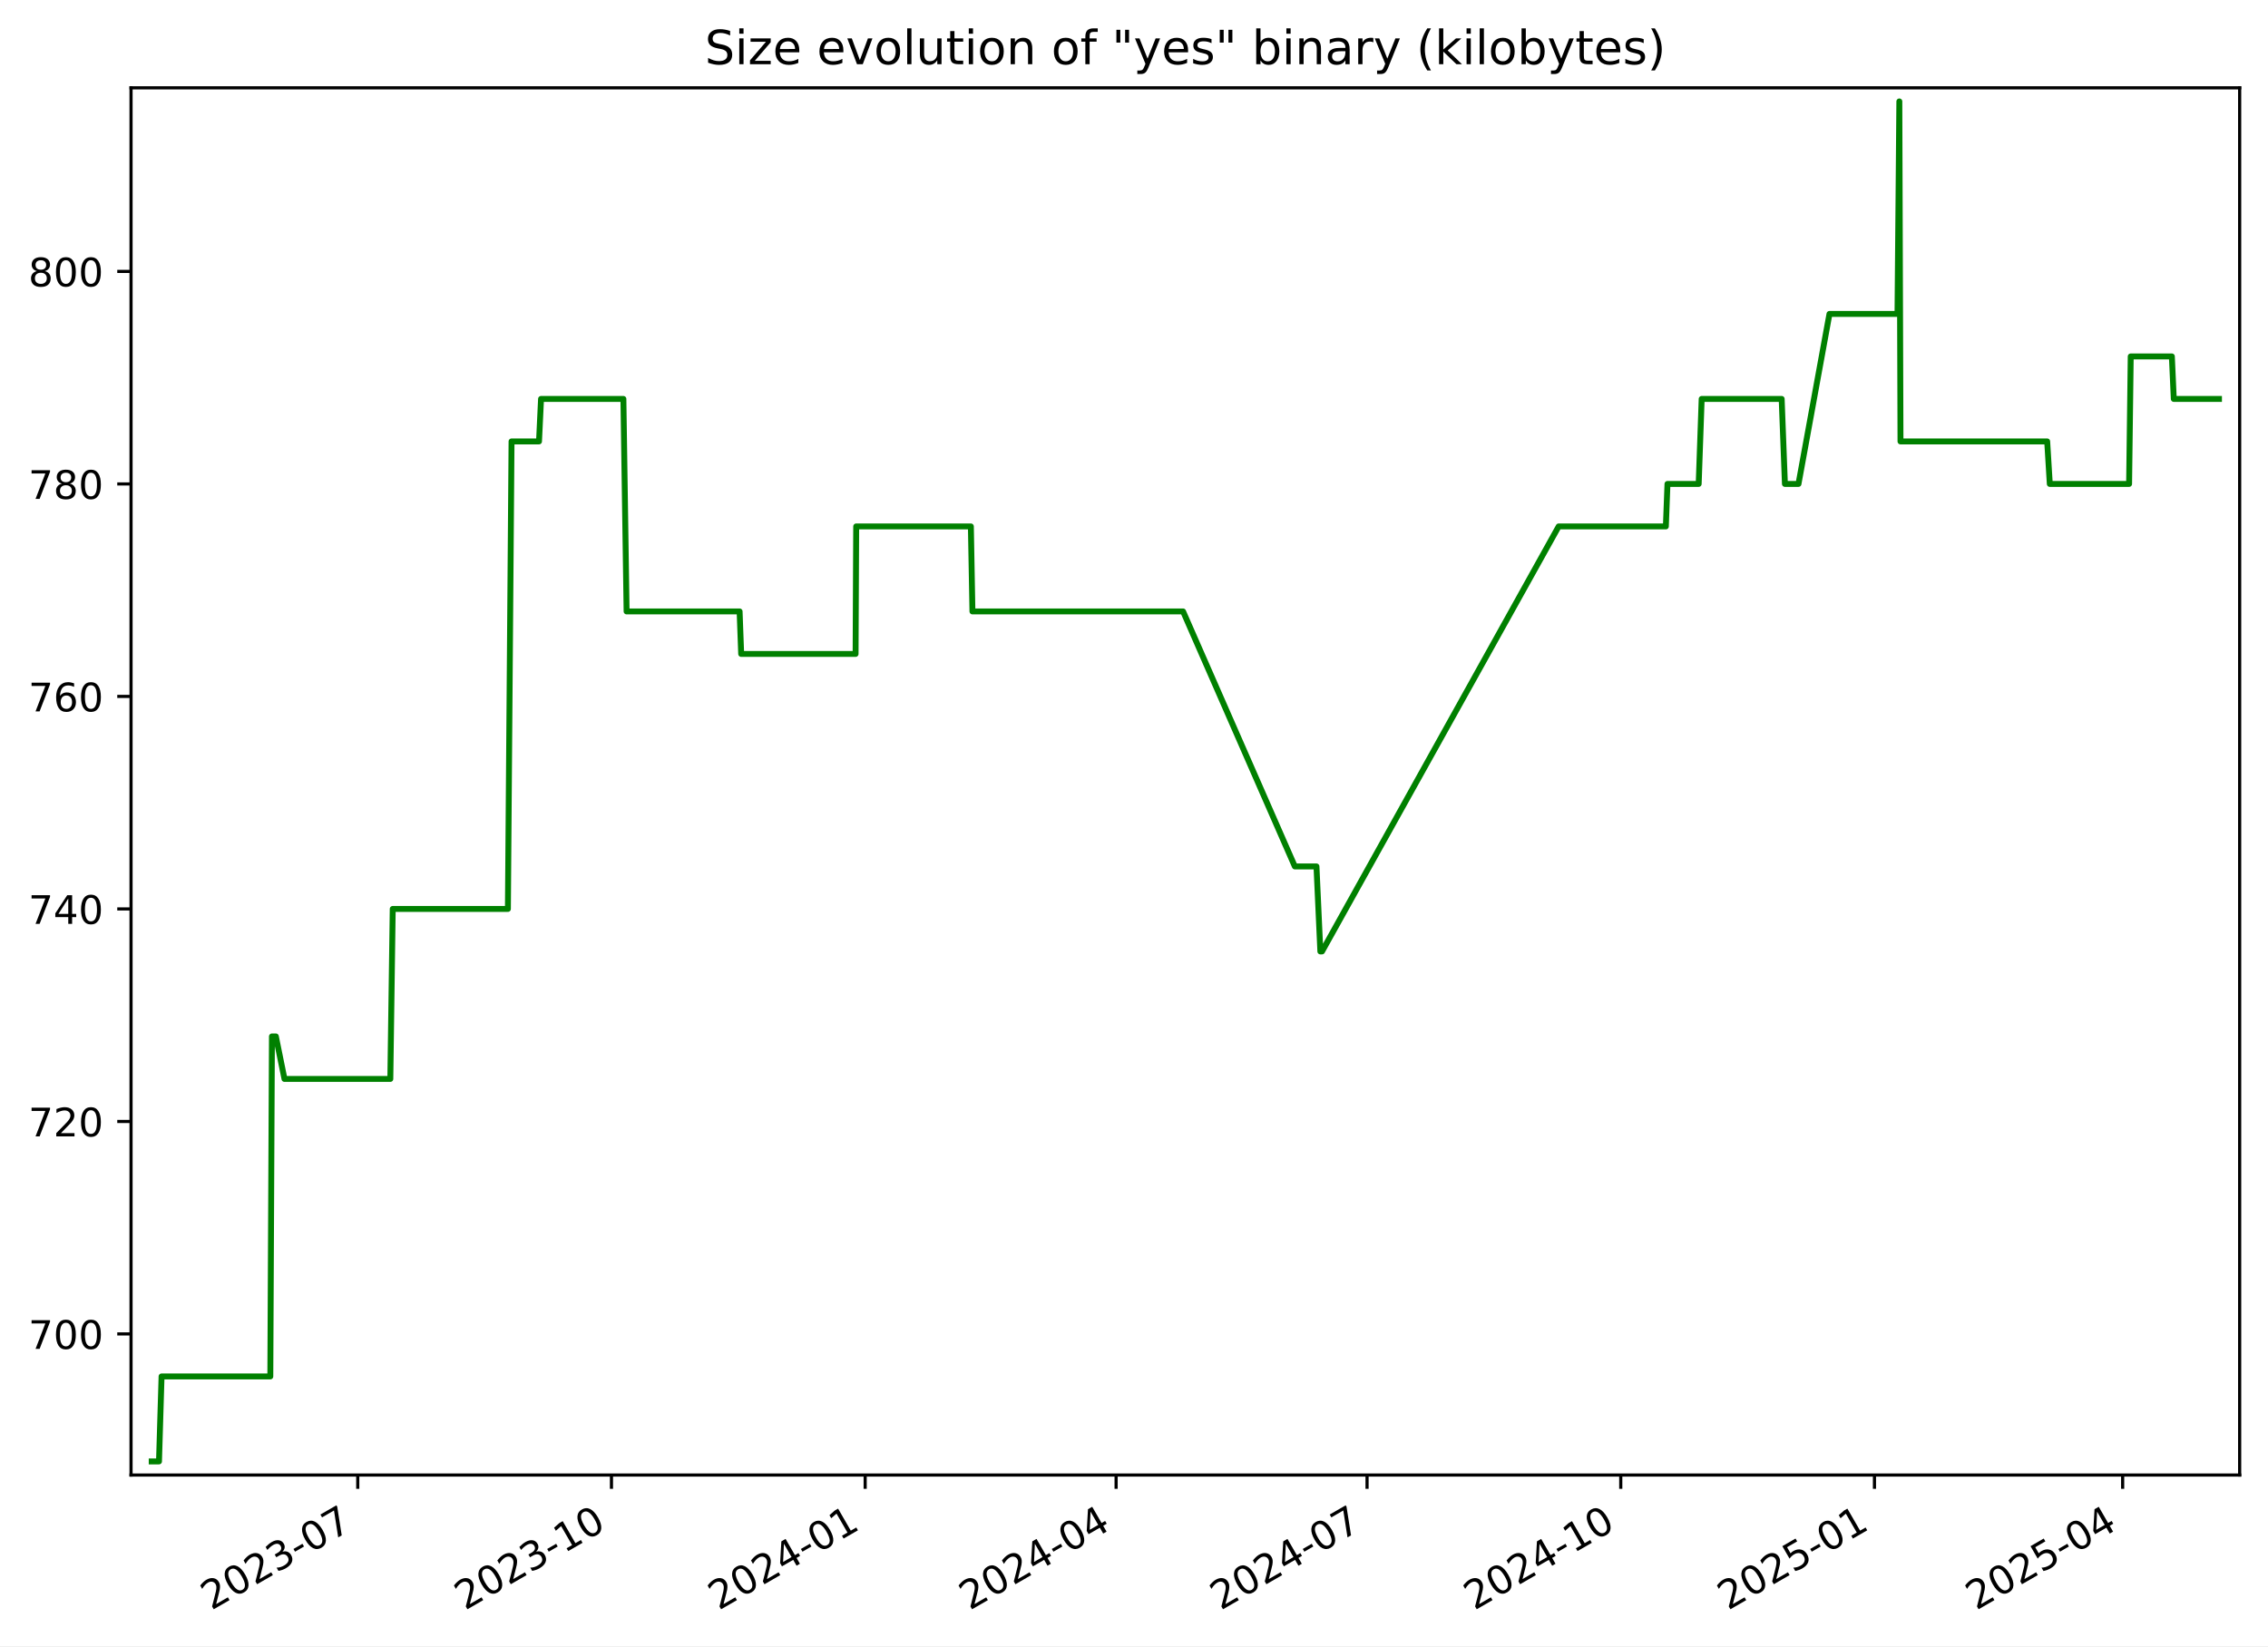
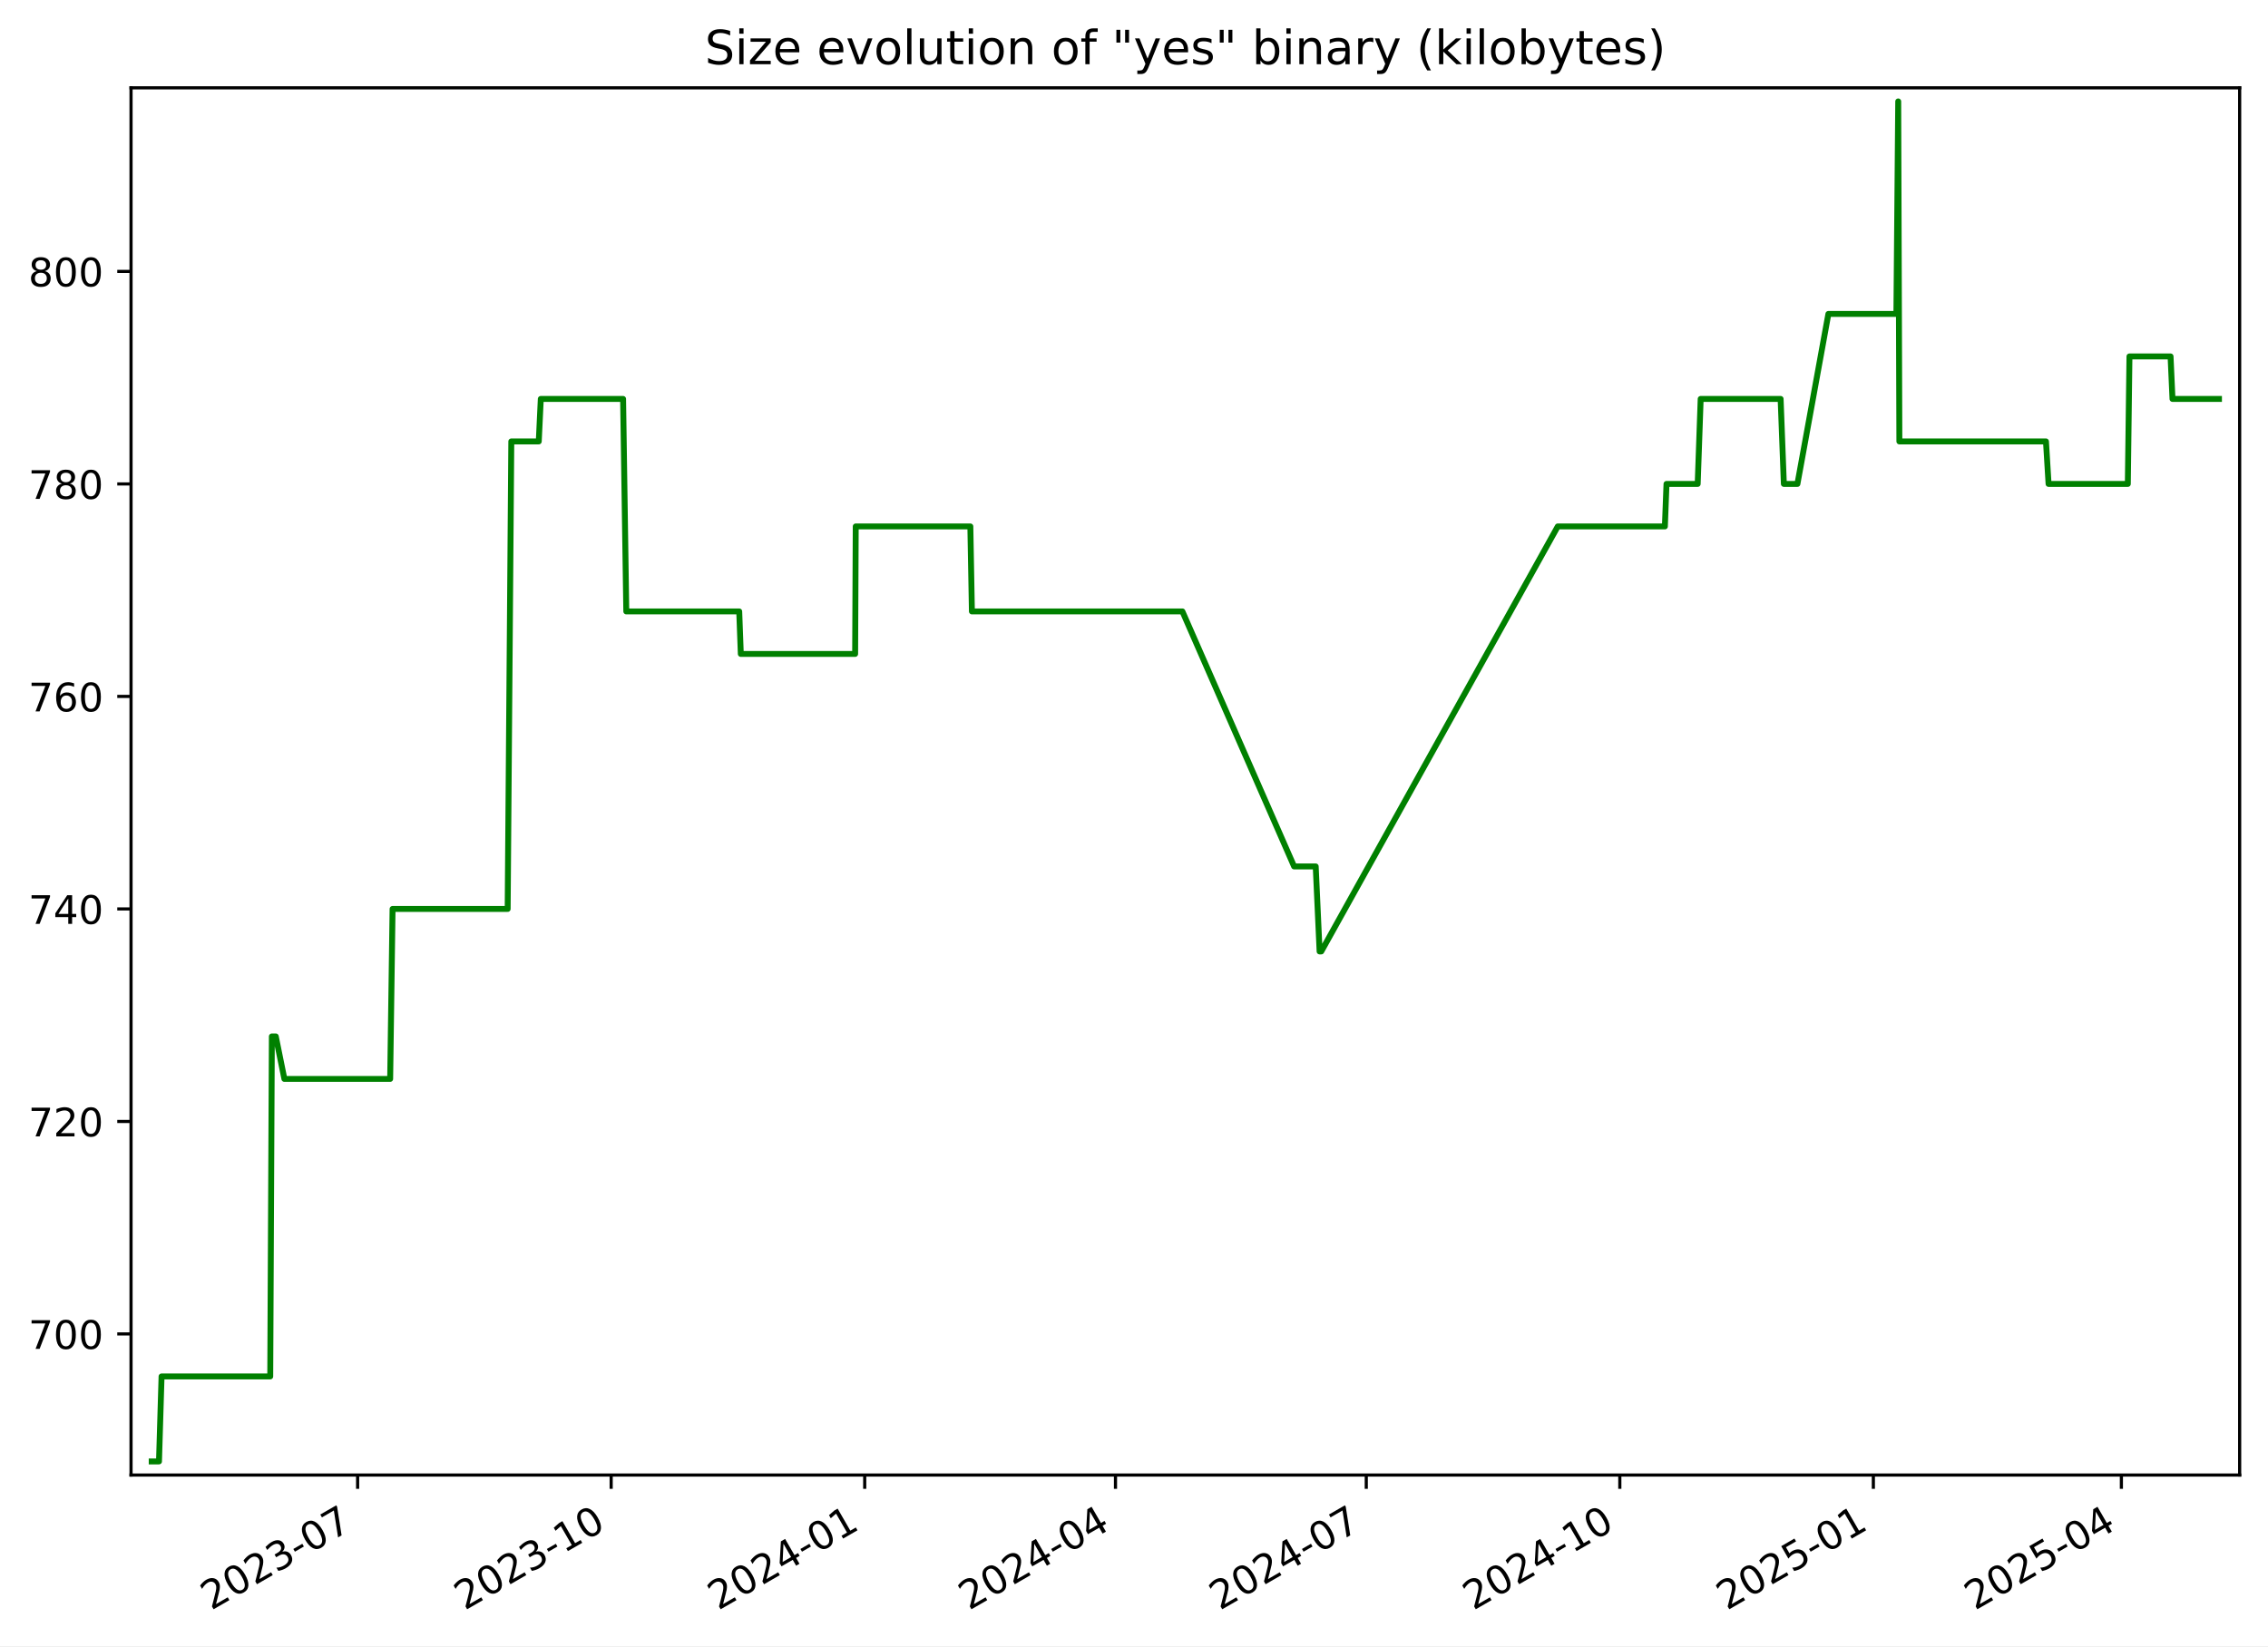
<svg xmlns="http://www.w3.org/2000/svg" xmlns:xlink="http://www.w3.org/1999/xlink" width="576.168pt" height="418.303pt" viewBox="0 0 576.168 418.303" version="1.1">
  <defs>
    <style type="text/css">*{stroke-linejoin: round; stroke-linecap: butt}</style>
  </defs>
  <g id="figure_1">
    <g id="patch_1">
      <path d="M -0 418.303  L 576.168 418.303  L 576.168 0  L -0 0  z " style="fill: #ffffff" />
    </g>
    <g id="axes_1">
      <g id="patch_2">
        <path d="M 33.288 374.83  L 568.967 374.83  L 568.967 22.318  L 33.288 22.318  z " style="fill: #ffffff" />
      </g>
      <g id="matplotlib.axis_1">
        <g id="xtick_1">
          <g id="line2d_1">
            <defs>
-               <path id="m2cbf8bdc71" d="M 0 0  L 0 3.5  " style="stroke: #000000; stroke-width: 0.8" />
+               <path id="mbfe0c251a8" d="M 0 0  L 0 3.5  " style="stroke: #000000; stroke-width: 0.8" />
            </defs>
            <g>
-               <use xlink:href="#m2cbf8bdc71" x="90.885" y="374.83" style="stroke: #000000; stroke-width: 0.8" />
+               <use xlink:href="#mbfe0c251a8" x="90.852" y="374.83" style="stroke: #000000; stroke-width: 0.8" />
            </g>
          </g>
          <g id="text_1">
-             <g transform="translate(53.66062 409.302) rotate(-30) scale(0.1 -0.1)">
+             <g transform="translate(53.62693 409.302) rotate(-30) scale(0.1 -0.1)">
              <defs>
                <path id="DejaVuSans-32" d="M 1228 531  L 3431 531  L 3431 0  L 469 0  L 469 531  Q 828 903 1448 1529  Q 2069 2156 2228 2338  Q 2531 2678 2651 2914  Q 2772 3150 2772 3378  Q 2772 3750 2511 3984  Q 2250 4219 1831 4219  Q 1534 4219 1204 4116  Q 875 4013 500 3803  L 500 4441  Q 881 4594 1212 4672  Q 1544 4750 1819 4750  Q 2544 4750 2975 4387  Q 3406 4025 3406 3419  Q 3406 3131 3298 2873  Q 3191 2616 2906 2266  Q 2828 2175 2409 1742  Q 1991 1309 1228 531  z " transform="scale(0.015625)" />
                <path id="DejaVuSans-30" d="M 2034 4250  Q 1547 4250 1301 3770  Q 1056 3291 1056 2328  Q 1056 1369 1301 889  Q 1547 409 2034 409  Q 2525 409 2770 889  Q 3016 1369 3016 2328  Q 3016 3291 2770 3770  Q 2525 4250 2034 4250  z M 2034 4750  Q 2819 4750 3233 4129  Q 3647 3509 3647 2328  Q 3647 1150 3233 529  Q 2819 -91 2034 -91  Q 1250 -91 836 529  Q 422 1150 422 2328  Q 422 3509 836 4129  Q 1250 4750 2034 4750  z " transform="scale(0.015625)" />
                <path id="DejaVuSans-33" d="M 2597 2516  Q 3050 2419 3304 2112  Q 3559 1806 3559 1356  Q 3559 666 3084 287  Q 2609 -91 1734 -91  Q 1441 -91 1130 -33  Q 819 25 488 141  L 488 750  Q 750 597 1062 519  Q 1375 441 1716 441  Q 2309 441 2620 675  Q 2931 909 2931 1356  Q 2931 1769 2642 2001  Q 2353 2234 1838 2234  L 1294 2234  L 1294 2753  L 1863 2753  Q 2328 2753 2575 2939  Q 2822 3125 2822 3475  Q 2822 3834 2567 4026  Q 2313 4219 1838 4219  Q 1578 4219 1281 4162  Q 984 4106 628 3988  L 628 4550  Q 988 4650 1302 4700  Q 1616 4750 1894 4750  Q 2613 4750 3031 4423  Q 3450 4097 3450 3541  Q 3450 3153 3228 2886  Q 3006 2619 2597 2516  z " transform="scale(0.015625)" />
                <path id="DejaVuSans-2d" d="M 313 2009  L 1997 2009  L 1997 1497  L 313 1497  L 313 2009  z " transform="scale(0.015625)" />
                <path id="DejaVuSans-37" d="M 525 4666  L 3525 4666  L 3525 4397  L 1831 0  L 1172 0  L 2766 4134  L 525 4134  L 525 4666  z " transform="scale(0.015625)" />
              </defs>
              <use xlink:href="#DejaVuSans-32" />
              <use xlink:href="#DejaVuSans-30" x="63.623" />
              <use xlink:href="#DejaVuSans-32" x="127.246" />
              <use xlink:href="#DejaVuSans-33" x="190.869" />
              <use xlink:href="#DejaVuSans-2d" x="254.492" />
              <use xlink:href="#DejaVuSans-30" x="290.576" />
              <use xlink:href="#DejaVuSans-37" x="354.199" />
            </g>
          </g>
        </g>
        <g id="xtick_2">
          <g id="line2d_2">
            <g>
-               <use xlink:href="#m2cbf8bdc71" x="155.337" y="374.83" style="stroke: #000000; stroke-width: 0.8" />
+               <use xlink:href="#mbfe0c251a8" x="155.262" y="374.83" style="stroke: #000000; stroke-width: 0.8" />
            </g>
          </g>
          <g id="text_2">
-             <g transform="translate(118.1121 409.302) rotate(-30) scale(0.1 -0.1)">
+             <g transform="translate(118.0369 409.302) rotate(-30) scale(0.1 -0.1)">
              <defs>
                <path id="DejaVuSans-31" d="M 794 531  L 1825 531  L 1825 4091  L 703 3866  L 703 4441  L 1819 4666  L 2450 4666  L 2450 531  L 3481 531  L 3481 0  L 794 0  L 794 531  z " transform="scale(0.015625)" />
              </defs>
              <use xlink:href="#DejaVuSans-32" />
              <use xlink:href="#DejaVuSans-30" x="63.623" />
              <use xlink:href="#DejaVuSans-32" x="127.246" />
              <use xlink:href="#DejaVuSans-33" x="190.869" />
              <use xlink:href="#DejaVuSans-2d" x="254.492" />
              <use xlink:href="#DejaVuSans-31" x="290.576" />
              <use xlink:href="#DejaVuSans-30" x="354.199" />
            </g>
          </g>
        </g>
        <g id="xtick_3">
          <g id="line2d_3">
            <g>
-               <use xlink:href="#m2cbf8bdc71" x="219.788" y="374.83" style="stroke: #000000; stroke-width: 0.8" />
+               <use xlink:href="#mbfe0c251a8" x="219.672" y="374.83" style="stroke: #000000; stroke-width: 0.8" />
            </g>
          </g>
          <g id="text_3">
-             <g transform="translate(182.5635 409.302) rotate(-30) scale(0.1 -0.1)">
+             <g transform="translate(182.4468 409.302) rotate(-30) scale(0.1 -0.1)">
              <defs>
                <path id="DejaVuSans-34" d="M 2419 4116  L 825 1625  L 2419 1625  L 2419 4116  z M 2253 4666  L 3047 4666  L 3047 1625  L 3713 1625  L 3713 1100  L 3047 1100  L 3047 0  L 2419 0  L 2419 1100  L 313 1100  L 313 1709  L 2253 4666  z " transform="scale(0.015625)" />
              </defs>
              <use xlink:href="#DejaVuSans-32" />
              <use xlink:href="#DejaVuSans-30" x="63.623" />
              <use xlink:href="#DejaVuSans-32" x="127.246" />
              <use xlink:href="#DejaVuSans-34" x="190.869" />
              <use xlink:href="#DejaVuSans-2d" x="254.492" />
              <use xlink:href="#DejaVuSans-30" x="290.576" />
              <use xlink:href="#DejaVuSans-31" x="354.199" />
            </g>
          </g>
        </g>
        <g id="xtick_4">
          <g id="line2d_4">
            <g>
-               <use xlink:href="#m2cbf8bdc71" x="283.539" y="374.83" style="stroke: #000000; stroke-width: 0.8" />
+               <use xlink:href="#mbfe0c251a8" x="283.381" y="374.83" style="stroke: #000000; stroke-width: 0.8" />
            </g>
          </g>
          <g id="text_4">
-             <g transform="translate(246.3144 409.302) rotate(-30) scale(0.1 -0.1)">
+             <g transform="translate(246.1567 409.302) rotate(-30) scale(0.1 -0.1)">
              <use xlink:href="#DejaVuSans-32" />
              <use xlink:href="#DejaVuSans-30" x="63.623" />
              <use xlink:href="#DejaVuSans-32" x="127.246" />
              <use xlink:href="#DejaVuSans-34" x="190.869" />
              <use xlink:href="#DejaVuSans-2d" x="254.492" />
              <use xlink:href="#DejaVuSans-30" x="290.576" />
              <use xlink:href="#DejaVuSans-34" x="354.199" />
            </g>
          </g>
        </g>
        <g id="xtick_5">
          <g id="line2d_5">
            <g>
-               <use xlink:href="#m2cbf8bdc71" x="347.29" y="374.83" style="stroke: #000000; stroke-width: 0.8" />
+               <use xlink:href="#mbfe0c251a8" x="347.091" y="374.83" style="stroke: #000000; stroke-width: 0.8" />
            </g>
          </g>
          <g id="text_5">
-             <g transform="translate(310.0652 409.302) rotate(-30) scale(0.1 -0.1)">
+             <g transform="translate(309.8665 409.302) rotate(-30) scale(0.1 -0.1)">
              <use xlink:href="#DejaVuSans-32" />
              <use xlink:href="#DejaVuSans-30" x="63.623" />
              <use xlink:href="#DejaVuSans-32" x="127.246" />
              <use xlink:href="#DejaVuSans-34" x="190.869" />
              <use xlink:href="#DejaVuSans-2d" x="254.492" />
              <use xlink:href="#DejaVuSans-30" x="290.576" />
              <use xlink:href="#DejaVuSans-37" x="354.199" />
            </g>
          </g>
        </g>
        <g id="xtick_6">
          <g id="line2d_6">
            <g>
-               <use xlink:href="#m2cbf8bdc71" x="411.741" y="374.83" style="stroke: #000000; stroke-width: 0.8" />
+               <use xlink:href="#mbfe0c251a8" x="411.501" y="374.83" style="stroke: #000000; stroke-width: 0.8" />
            </g>
          </g>
          <g id="text_6">
-             <g transform="translate(374.5167 409.302) rotate(-30) scale(0.1 -0.1)">
+             <g transform="translate(374.2764 409.302) rotate(-30) scale(0.1 -0.1)">
              <use xlink:href="#DejaVuSans-32" />
              <use xlink:href="#DejaVuSans-30" x="63.623" />
              <use xlink:href="#DejaVuSans-32" x="127.246" />
              <use xlink:href="#DejaVuSans-34" x="190.869" />
              <use xlink:href="#DejaVuSans-2d" x="254.492" />
              <use xlink:href="#DejaVuSans-31" x="290.576" />
              <use xlink:href="#DejaVuSans-30" x="354.199" />
            </g>
          </g>
        </g>
        <g id="xtick_7">
          <g id="line2d_7">
            <g>
-               <use xlink:href="#m2cbf8bdc71" x="476.193" y="374.83" style="stroke: #000000; stroke-width: 0.8" />
+               <use xlink:href="#mbfe0c251a8" x="475.911" y="374.83" style="stroke: #000000; stroke-width: 0.8" />
            </g>
          </g>
          <g id="text_7">
-             <g transform="translate(438.9681 409.302) rotate(-30) scale(0.1 -0.1)">
+             <g transform="translate(438.6864 409.302) rotate(-30) scale(0.1 -0.1)">
              <defs>
                <path id="DejaVuSans-35" d="M 691 4666  L 3169 4666  L 3169 4134  L 1269 4134  L 1269 2991  Q 1406 3038 1543 3061  Q 1681 3084 1819 3084  Q 2600 3084 3056 2656  Q 3513 2228 3513 1497  Q 3513 744 3044 326  Q 2575 -91 1722 -91  Q 1428 -91 1123 -41  Q 819 9 494 109  L 494 744  Q 775 591 1075 516  Q 1375 441 1709 441  Q 2250 441 2565 725  Q 2881 1009 2881 1497  Q 2881 1984 2565 2268  Q 2250 2553 1709 2553  Q 1456 2553 1204 2497  Q 953 2441 691 2322  L 691 4666  z " transform="scale(0.015625)" />
              </defs>
              <use xlink:href="#DejaVuSans-32" />
              <use xlink:href="#DejaVuSans-30" x="63.623" />
              <use xlink:href="#DejaVuSans-32" x="127.246" />
              <use xlink:href="#DejaVuSans-35" x="190.869" />
              <use xlink:href="#DejaVuSans-2d" x="254.492" />
              <use xlink:href="#DejaVuSans-30" x="290.576" />
              <use xlink:href="#DejaVuSans-31" x="354.199" />
            </g>
          </g>
        </g>
        <g id="xtick_8">
          <g id="line2d_8">
            <g>
-               <use xlink:href="#m2cbf8bdc71" x="539.243" y="374.83" style="stroke: #000000; stroke-width: 0.8" />
+               <use xlink:href="#mbfe0c251a8" x="538.921" y="374.83" style="stroke: #000000; stroke-width: 0.8" />
            </g>
          </g>
          <g id="text_8">
-             <g transform="translate(502.0184 409.302) rotate(-30) scale(0.1 -0.1)">
+             <g transform="translate(501.6961 409.302) rotate(-30) scale(0.1 -0.1)">
              <use xlink:href="#DejaVuSans-32" />
              <use xlink:href="#DejaVuSans-30" x="63.623" />
              <use xlink:href="#DejaVuSans-32" x="127.246" />
              <use xlink:href="#DejaVuSans-35" x="190.869" />
              <use xlink:href="#DejaVuSans-2d" x="254.492" />
              <use xlink:href="#DejaVuSans-30" x="290.576" />
              <use xlink:href="#DejaVuSans-34" x="354.199" />
            </g>
          </g>
        </g>
      </g>
      <g id="matplotlib.axis_2">
        <g id="ytick_1">
          <g id="line2d_9">
            <defs>
-               <path id="m157ea8630d" d="M 0 0  L -3.5 0  " style="stroke: #000000; stroke-width: 0.8" />
+               <path id="mf1bfcec8cb" d="M 0 0  L -3.5 0  " style="stroke: #000000; stroke-width: 0.8" />
            </defs>
            <g>
-               <use xlink:href="#m157ea8630d" x="33.288" y="338.974" style="stroke: #000000; stroke-width: 0.8" />
+               <use xlink:href="#mf1bfcec8cb" x="33.288" y="338.974" style="stroke: #000000; stroke-width: 0.8" />
            </g>
          </g>
          <g id="text_9">
            <g transform="translate(7.2 342.7733) scale(0.1 -0.1)">
              <use xlink:href="#DejaVuSans-37" />
              <use xlink:href="#DejaVuSans-30" x="63.623" />
              <use xlink:href="#DejaVuSans-30" x="127.246" />
            </g>
          </g>
        </g>
        <g id="ytick_2">
          <g id="line2d_10">
            <g>
-               <use xlink:href="#m157ea8630d" x="33.288" y="284.974" style="stroke: #000000; stroke-width: 0.8" />
+               <use xlink:href="#mf1bfcec8cb" x="33.288" y="284.974" style="stroke: #000000; stroke-width: 0.8" />
            </g>
          </g>
          <g id="text_10">
            <g transform="translate(7.2 288.7733) scale(0.1 -0.1)">
              <use xlink:href="#DejaVuSans-37" />
              <use xlink:href="#DejaVuSans-32" x="63.623" />
              <use xlink:href="#DejaVuSans-30" x="127.246" />
            </g>
          </g>
        </g>
        <g id="ytick_3">
          <g id="line2d_11">
            <g>
-               <use xlink:href="#m157ea8630d" x="33.288" y="230.974" style="stroke: #000000; stroke-width: 0.8" />
+               <use xlink:href="#mf1bfcec8cb" x="33.288" y="230.974" style="stroke: #000000; stroke-width: 0.8" />
            </g>
          </g>
          <g id="text_11">
            <g transform="translate(7.2 234.7733) scale(0.1 -0.1)">
              <use xlink:href="#DejaVuSans-37" />
              <use xlink:href="#DejaVuSans-34" x="63.623" />
              <use xlink:href="#DejaVuSans-30" x="127.246" />
            </g>
          </g>
        </g>
        <g id="ytick_4">
          <g id="line2d_12">
            <g>
-               <use xlink:href="#m157ea8630d" x="33.288" y="176.974" style="stroke: #000000; stroke-width: 0.8" />
+               <use xlink:href="#mf1bfcec8cb" x="33.288" y="176.974" style="stroke: #000000; stroke-width: 0.8" />
            </g>
          </g>
          <g id="text_12">
            <g transform="translate(7.2 180.7733) scale(0.1 -0.1)">
              <defs>
                <path id="DejaVuSans-36" d="M 2113 2584  Q 1688 2584 1439 2293  Q 1191 2003 1191 1497  Q 1191 994 1439 701  Q 1688 409 2113 409  Q 2538 409 2786 701  Q 3034 994 3034 1497  Q 3034 2003 2786 2293  Q 2538 2584 2113 2584  z M 3366 4563  L 3366 3988  Q 3128 4100 2886 4159  Q 2644 4219 2406 4219  Q 1781 4219 1451 3797  Q 1122 3375 1075 2522  Q 1259 2794 1537 2939  Q 1816 3084 2150 3084  Q 2853 3084 3261 2657  Q 3669 2231 3669 1497  Q 3669 778 3244 343  Q 2819 -91 2113 -91  Q 1303 -91 875 529  Q 447 1150 447 2328  Q 447 3434 972 4092  Q 1497 4750 2381 4750  Q 2619 4750 2861 4703  Q 3103 4656 3366 4563  z " transform="scale(0.015625)" />
              </defs>
              <use xlink:href="#DejaVuSans-37" />
              <use xlink:href="#DejaVuSans-36" x="63.623" />
              <use xlink:href="#DejaVuSans-30" x="127.246" />
            </g>
          </g>
        </g>
        <g id="ytick_5">
          <g id="line2d_13">
            <g>
-               <use xlink:href="#m157ea8630d" x="33.288" y="122.974" style="stroke: #000000; stroke-width: 0.8" />
+               <use xlink:href="#mf1bfcec8cb" x="33.288" y="122.974" style="stroke: #000000; stroke-width: 0.8" />
            </g>
          </g>
          <g id="text_13">
            <g transform="translate(7.2 126.7733) scale(0.1 -0.1)">
              <defs>
                <path id="DejaVuSans-38" d="M 2034 2216  Q 1584 2216 1326 1975  Q 1069 1734 1069 1313  Q 1069 891 1326 650  Q 1584 409 2034 409  Q 2484 409 2743 651  Q 3003 894 3003 1313  Q 3003 1734 2745 1975  Q 2488 2216 2034 2216  z M 1403 2484  Q 997 2584 770 2862  Q 544 3141 544 3541  Q 544 4100 942 4425  Q 1341 4750 2034 4750  Q 2731 4750 3128 4425  Q 3525 4100 3525 3541  Q 3525 3141 3298 2862  Q 3072 2584 2669 2484  Q 3125 2378 3379 2068  Q 3634 1759 3634 1313  Q 3634 634 3220 271  Q 2806 -91 2034 -91  Q 1263 -91 848 271  Q 434 634 434 1313  Q 434 1759 690 2068  Q 947 2378 1403 2484  z M 1172 3481  Q 1172 3119 1398 2916  Q 1625 2713 2034 2713  Q 2441 2713 2670 2916  Q 2900 3119 2900 3481  Q 2900 3844 2670 4047  Q 2441 4250 2034 4250  Q 1625 4250 1398 4047  Q 1172 3844 1172 3481  z " transform="scale(0.015625)" />
              </defs>
              <use xlink:href="#DejaVuSans-37" />
              <use xlink:href="#DejaVuSans-38" x="63.623" />
              <use xlink:href="#DejaVuSans-30" x="127.246" />
            </g>
          </g>
        </g>
        <g id="ytick_6">
          <g id="line2d_14">
            <g>
-               <use xlink:href="#m157ea8630d" x="33.288" y="68.974" style="stroke: #000000; stroke-width: 0.8" />
+               <use xlink:href="#mf1bfcec8cb" x="33.288" y="68.974" style="stroke: #000000; stroke-width: 0.8" />
            </g>
          </g>
          <g id="text_14">
            <g transform="translate(7.2 72.77334) scale(0.1 -0.1)">
              <use xlink:href="#DejaVuSans-38" />
              <use xlink:href="#DejaVuSans-30" x="63.623" />
              <use xlink:href="#DejaVuSans-30" x="127.246" />
            </g>
          </g>
        </g>
      </g>
      <g id="line2d_15">
-         <path d="M 38.539 371.374  L 40.394 371.374  L 41.042 349.774  L 68.673 349.774  L 69.083 263.374  L 70.084 263.374  L 72.268 274.174  L 99.159 274.174  L 99.769 230.974  L 129.03 230.974  L 129.952 112.174  L 136.933 112.174  L 137.448 101.374  L 158.371 101.374  L 159.183 155.374  L 187.891 155.374  L 188.292 166.174  L 217.357 166.174  L 217.508 133.774  L 246.644 133.774  L 247.038 155.374  L 300.55 155.374  L 328.944 220.174  L 334.439 220.174  L 335.425 241.774  L 335.852 241.774  L 395.968 133.774  L 423.2 133.774  L 423.608 122.974  L 431.538 122.974  L 432.296 101.374  L 452.621 101.374  L 453.443 122.974  L 456.892 122.974  L 464.761 79.774  L 482.046 79.774  L 482.514 25.774  L 482.807 112.174  L 520.074 112.174  L 520.734 122.974  L 540.882 122.974  L 541.294 90.574  L 551.746 90.574  L 552.234 101.374  L 563.716 101.374  L 563.716 101.374  " clip-path="url(#pf3a30b7003)" style="fill: none; stroke: #008000; stroke-width: 1.5; stroke-linecap: square" />
+         <path d="M 38.539 371.374  L 40.393 371.374  L 41.041 349.774  L 68.653 349.774  L 69.063 263.374  L 70.064 263.374  L 72.246 274.174  L 99.12 274.174  L 99.729 230.974  L 128.971 230.974  L 129.893 112.174  L 136.87 112.174  L 137.384 101.374  L 158.293 101.374  L 159.105 155.374  L 187.795 155.374  L 188.195 166.174  L 217.242 166.174  L 217.393 133.774  L 246.51 133.774  L 246.904 155.374  L 300.381 155.374  L 328.757 220.174  L 334.248 220.174  L 335.234 241.774  L 335.661 241.774  L 395.738 133.774  L 422.952 133.774  L 423.36 122.974  L 431.285 122.974  L 432.042 101.374  L 452.354 101.374  L 453.176 122.974  L 456.623 122.974  L 464.487 79.774  L 481.761 79.774  L 482.228 25.774  L 482.521 112.174  L 519.764 112.174  L 520.423 122.974  L 540.558 122.974  L 540.971 90.574  L 551.415 90.574  L 551.904 101.374  L 563.716 101.374  L 563.716 101.374  " clip-path="url(#p2c8cb641c9)" style="fill: none; stroke: #008000; stroke-width: 1.5; stroke-linecap: square" />
      </g>
      <g id="patch_3">
        <path d="M 33.288 374.83  L 33.288 22.318  " style="fill: none; stroke: #000000; stroke-width: 0.8; stroke-linejoin: miter; stroke-linecap: square" />
      </g>
      <g id="patch_4">
        <path d="M 568.967 374.83  L 568.967 22.318  " style="fill: none; stroke: #000000; stroke-width: 0.8; stroke-linejoin: miter; stroke-linecap: square" />
      </g>
      <g id="patch_5">
        <path d="M 33.288 374.83  L 568.967 374.83  " style="fill: none; stroke: #000000; stroke-width: 0.8; stroke-linejoin: miter; stroke-linecap: square" />
      </g>
      <g id="patch_6">
        <path d="M 33.288 22.318  L 568.967 22.318  " style="fill: none; stroke: #000000; stroke-width: 0.8; stroke-linejoin: miter; stroke-linecap: square" />
      </g>
      <g id="text_15">
        <g transform="translate(179.0631 16.31812) scale(0.12 -0.12)">
          <defs>
            <path id="DejaVuSans-53" d="M 3425 4513  L 3425 3897  Q 3066 4069 2747 4153  Q 2428 4238 2131 4238  Q 1616 4238 1336 4038  Q 1056 3838 1056 3469  Q 1056 3159 1242 3001  Q 1428 2844 1947 2747  L 2328 2669  Q 3034 2534 3370 2195  Q 3706 1856 3706 1288  Q 3706 609 3251 259  Q 2797 -91 1919 -91  Q 1588 -91 1214 -16  Q 841 59 441 206  L 441 856  Q 825 641 1194 531  Q 1563 422 1919 422  Q 2459 422 2753 634  Q 3047 847 3047 1241  Q 3047 1584 2836 1778  Q 2625 1972 2144 2069  L 1759 2144  Q 1053 2284 737 2584  Q 422 2884 422 3419  Q 422 4038 858 4394  Q 1294 4750 2059 4750  Q 2388 4750 2728 4690  Q 3069 4631 3425 4513  z " transform="scale(0.015625)" />
            <path id="DejaVuSans-69" d="M 603 3500  L 1178 3500  L 1178 0  L 603 0  L 603 3500  z M 603 4863  L 1178 4863  L 1178 4134  L 603 4134  L 603 4863  z " transform="scale(0.015625)" />
            <path id="DejaVuSans-7a" d="M 353 3500  L 3084 3500  L 3084 2975  L 922 459  L 3084 459  L 3084 0  L 275 0  L 275 525  L 2438 3041  L 353 3041  L 353 3500  z " transform="scale(0.015625)" />
            <path id="DejaVuSans-65" d="M 3597 1894  L 3597 1613  L 953 1613  Q 991 1019 1311 708  Q 1631 397 2203 397  Q 2534 397 2845 478  Q 3156 559 3463 722  L 3463 178  Q 3153 47 2828 -22  Q 2503 -91 2169 -91  Q 1331 -91 842 396  Q 353 884 353 1716  Q 353 2575 817 3079  Q 1281 3584 2069 3584  Q 2775 3584 3186 3129  Q 3597 2675 3597 1894  z M 3022 2063  Q 3016 2534 2758 2815  Q 2500 3097 2075 3097  Q 1594 3097 1305 2825  Q 1016 2553 972 2059  L 3022 2063  z " transform="scale(0.015625)" />
            <path id="DejaVuSans-20" transform="scale(0.015625)" />
            <path id="DejaVuSans-76" d="M 191 3500  L 800 3500  L 1894 563  L 2988 3500  L 3597 3500  L 2284 0  L 1503 0  L 191 3500  z " transform="scale(0.015625)" />
            <path id="DejaVuSans-6f" d="M 1959 3097  Q 1497 3097 1228 2736  Q 959 2375 959 1747  Q 959 1119 1226 758  Q 1494 397 1959 397  Q 2419 397 2687 759  Q 2956 1122 2956 1747  Q 2956 2369 2687 2733  Q 2419 3097 1959 3097  z M 1959 3584  Q 2709 3584 3137 3096  Q 3566 2609 3566 1747  Q 3566 888 3137 398  Q 2709 -91 1959 -91  Q 1206 -91 779 398  Q 353 888 353 1747  Q 353 2609 779 3096  Q 1206 3584 1959 3584  z " transform="scale(0.015625)" />
            <path id="DejaVuSans-6c" d="M 603 4863  L 1178 4863  L 1178 0  L 603 0  L 603 4863  z " transform="scale(0.015625)" />
            <path id="DejaVuSans-75" d="M 544 1381  L 544 3500  L 1119 3500  L 1119 1403  Q 1119 906 1312 657  Q 1506 409 1894 409  Q 2359 409 2629 706  Q 2900 1003 2900 1516  L 2900 3500  L 3475 3500  L 3475 0  L 2900 0  L 2900 538  Q 2691 219 2414 64  Q 2138 -91 1772 -91  Q 1169 -91 856 284  Q 544 659 544 1381  z M 1991 3584  L 1991 3584  z " transform="scale(0.015625)" />
            <path id="DejaVuSans-74" d="M 1172 4494  L 1172 3500  L 2356 3500  L 2356 3053  L 1172 3053  L 1172 1153  Q 1172 725 1289 603  Q 1406 481 1766 481  L 2356 481  L 2356 0  L 1766 0  Q 1100 0 847 248  Q 594 497 594 1153  L 594 3053  L 172 3053  L 172 3500  L 594 3500  L 594 4494  L 1172 4494  z " transform="scale(0.015625)" />
            <path id="DejaVuSans-6e" d="M 3513 2113  L 3513 0  L 2938 0  L 2938 2094  Q 2938 2591 2744 2837  Q 2550 3084 2163 3084  Q 1697 3084 1428 2787  Q 1159 2491 1159 1978  L 1159 0  L 581 0  L 581 3500  L 1159 3500  L 1159 2956  Q 1366 3272 1645 3428  Q 1925 3584 2291 3584  Q 2894 3584 3203 3211  Q 3513 2838 3513 2113  z " transform="scale(0.015625)" />
            <path id="DejaVuSans-66" d="M 2375 4863  L 2375 4384  L 1825 4384  Q 1516 4384 1395 4259  Q 1275 4134 1275 3809  L 1275 3500  L 2222 3500  L 2222 3053  L 1275 3053  L 1275 0  L 697 0  L 697 3053  L 147 3053  L 147 3500  L 697 3500  L 697 3744  Q 697 4328 969 4595  Q 1241 4863 1831 4863  L 2375 4863  z " transform="scale(0.015625)" />
            <path id="DejaVuSans-22" d="M 1147 4666  L 1147 2931  L 616 2931  L 616 4666  L 1147 4666  z M 2328 4666  L 2328 2931  L 1797 2931  L 1797 4666  L 2328 4666  z " transform="scale(0.015625)" />
            <path id="DejaVuSans-79" d="M 2059 -325  Q 1816 -950 1584 -1140  Q 1353 -1331 966 -1331  L 506 -1331  L 506 -850  L 844 -850  Q 1081 -850 1212 -737  Q 1344 -625 1503 -206  L 1606 56  L 191 3500  L 800 3500  L 1894 763  L 2988 3500  L 3597 3500  L 2059 -325  z " transform="scale(0.015625)" />
            <path id="DejaVuSans-73" d="M 2834 3397  L 2834 2853  Q 2591 2978 2328 3040  Q 2066 3103 1784 3103  Q 1356 3103 1142 2972  Q 928 2841 928 2578  Q 928 2378 1081 2264  Q 1234 2150 1697 2047  L 1894 2003  Q 2506 1872 2764 1633  Q 3022 1394 3022 966  Q 3022 478 2636 193  Q 2250 -91 1575 -91  Q 1294 -91 989 -36  Q 684 19 347 128  L 347 722  Q 666 556 975 473  Q 1284 391 1588 391  Q 1994 391 2212 530  Q 2431 669 2431 922  Q 2431 1156 2273 1281  Q 2116 1406 1581 1522  L 1381 1569  Q 847 1681 609 1914  Q 372 2147 372 2553  Q 372 3047 722 3315  Q 1072 3584 1716 3584  Q 2034 3584 2315 3537  Q 2597 3491 2834 3397  z " transform="scale(0.015625)" />
            <path id="DejaVuSans-62" d="M 3116 1747  Q 3116 2381 2855 2742  Q 2594 3103 2138 3103  Q 1681 3103 1420 2742  Q 1159 2381 1159 1747  Q 1159 1113 1420 752  Q 1681 391 2138 391  Q 2594 391 2855 752  Q 3116 1113 3116 1747  z M 1159 2969  Q 1341 3281 1617 3432  Q 1894 3584 2278 3584  Q 2916 3584 3314 3078  Q 3713 2572 3713 1747  Q 3713 922 3314 415  Q 2916 -91 2278 -91  Q 1894 -91 1617 61  Q 1341 213 1159 525  L 1159 0  L 581 0  L 581 4863  L 1159 4863  L 1159 2969  z " transform="scale(0.015625)" />
            <path id="DejaVuSans-61" d="M 2194 1759  Q 1497 1759 1228 1600  Q 959 1441 959 1056  Q 959 750 1161 570  Q 1363 391 1709 391  Q 2188 391 2477 730  Q 2766 1069 2766 1631  L 2766 1759  L 2194 1759  z M 3341 1997  L 3341 0  L 2766 0  L 2766 531  Q 2569 213 2275 61  Q 1981 -91 1556 -91  Q 1019 -91 701 211  Q 384 513 384 1019  Q 384 1609 779 1909  Q 1175 2209 1959 2209  L 2766 2209  L 2766 2266  Q 2766 2663 2505 2880  Q 2244 3097 1772 3097  Q 1472 3097 1187 3025  Q 903 2953 641 2809  L 641 3341  Q 956 3463 1253 3523  Q 1550 3584 1831 3584  Q 2591 3584 2966 3190  Q 3341 2797 3341 1997  z " transform="scale(0.015625)" />
            <path id="DejaVuSans-72" d="M 2631 2963  Q 2534 3019 2420 3045  Q 2306 3072 2169 3072  Q 1681 3072 1420 2755  Q 1159 2438 1159 1844  L 1159 0  L 581 0  L 581 3500  L 1159 3500  L 1159 2956  Q 1341 3275 1631 3429  Q 1922 3584 2338 3584  Q 2397 3584 2469 3576  Q 2541 3569 2628 3553  L 2631 2963  z " transform="scale(0.015625)" />
            <path id="DejaVuSans-28" d="M 1984 4856  Q 1566 4138 1362 3434  Q 1159 2731 1159 2009  Q 1159 1288 1364 580  Q 1569 -128 1984 -844  L 1484 -844  Q 1016 -109 783 600  Q 550 1309 550 2009  Q 550 2706 781 3412  Q 1013 4119 1484 4856  L 1984 4856  z " transform="scale(0.015625)" />
            <path id="DejaVuSans-6b" d="M 581 4863  L 1159 4863  L 1159 1991  L 2875 3500  L 3609 3500  L 1753 1863  L 3688 0  L 2938 0  L 1159 1709  L 1159 0  L 581 0  L 581 4863  z " transform="scale(0.015625)" />
            <path id="DejaVuSans-29" d="M 513 4856  L 1013 4856  Q 1481 4119 1714 3412  Q 1947 2706 1947 2009  Q 1947 1309 1714 600  Q 1481 -109 1013 -844  L 513 -844  Q 928 -128 1133 580  Q 1338 1288 1338 2009  Q 1338 2731 1133 3434  Q 928 4138 513 4856  z " transform="scale(0.015625)" />
          </defs>
          <use xlink:href="#DejaVuSans-53" />
          <use xlink:href="#DejaVuSans-69" x="63.477" />
          <use xlink:href="#DejaVuSans-7a" x="91.26" />
          <use xlink:href="#DejaVuSans-65" x="143.75" />
          <use xlink:href="#DejaVuSans-20" x="205.273" />
          <use xlink:href="#DejaVuSans-65" x="237.061" />
          <use xlink:href="#DejaVuSans-76" x="298.584" />
          <use xlink:href="#DejaVuSans-6f" x="357.764" />
          <use xlink:href="#DejaVuSans-6c" x="418.945" />
          <use xlink:href="#DejaVuSans-75" x="446.729" />
          <use xlink:href="#DejaVuSans-74" x="510.107" />
          <use xlink:href="#DejaVuSans-69" x="549.316" />
          <use xlink:href="#DejaVuSans-6f" x="577.1" />
          <use xlink:href="#DejaVuSans-6e" x="638.281" />
          <use xlink:href="#DejaVuSans-20" x="701.66" />
          <use xlink:href="#DejaVuSans-6f" x="733.447" />
          <use xlink:href="#DejaVuSans-66" x="794.629" />
          <use xlink:href="#DejaVuSans-20" x="829.834" />
          <use xlink:href="#DejaVuSans-22" x="861.621" />
          <use xlink:href="#DejaVuSans-79" x="907.617" />
          <use xlink:href="#DejaVuSans-65" x="966.797" />
          <use xlink:href="#DejaVuSans-73" x="1028.32" />
          <use xlink:href="#DejaVuSans-22" x="1080.42" />
          <use xlink:href="#DejaVuSans-20" x="1126.416" />
          <use xlink:href="#DejaVuSans-62" x="1158.203" />
          <use xlink:href="#DejaVuSans-69" x="1221.68" />
          <use xlink:href="#DejaVuSans-6e" x="1249.463" />
          <use xlink:href="#DejaVuSans-61" x="1312.842" />
          <use xlink:href="#DejaVuSans-72" x="1374.121" />
          <use xlink:href="#DejaVuSans-79" x="1415.234" />
          <use xlink:href="#DejaVuSans-20" x="1474.414" />
          <use xlink:href="#DejaVuSans-28" x="1506.201" />
          <use xlink:href="#DejaVuSans-6b" x="1545.215" />
          <use xlink:href="#DejaVuSans-69" x="1603.125" />
          <use xlink:href="#DejaVuSans-6c" x="1630.908" />
          <use xlink:href="#DejaVuSans-6f" x="1658.691" />
          <use xlink:href="#DejaVuSans-62" x="1719.873" />
          <use xlink:href="#DejaVuSans-79" x="1783.35" />
          <use xlink:href="#DejaVuSans-74" x="1842.529" />
          <use xlink:href="#DejaVuSans-65" x="1881.738" />
          <use xlink:href="#DejaVuSans-73" x="1943.262" />
          <use xlink:href="#DejaVuSans-29" x="1995.361" />
        </g>
      </g>
    </g>
  </g>
  <defs>
-     <clipPath id="pf3a30b7003">
+     <clipPath id="p2c8cb641c9">
      <rect x="33.288" y="22.318" width="535.68" height="352.512" />
    </clipPath>
  </defs>
</svg>
